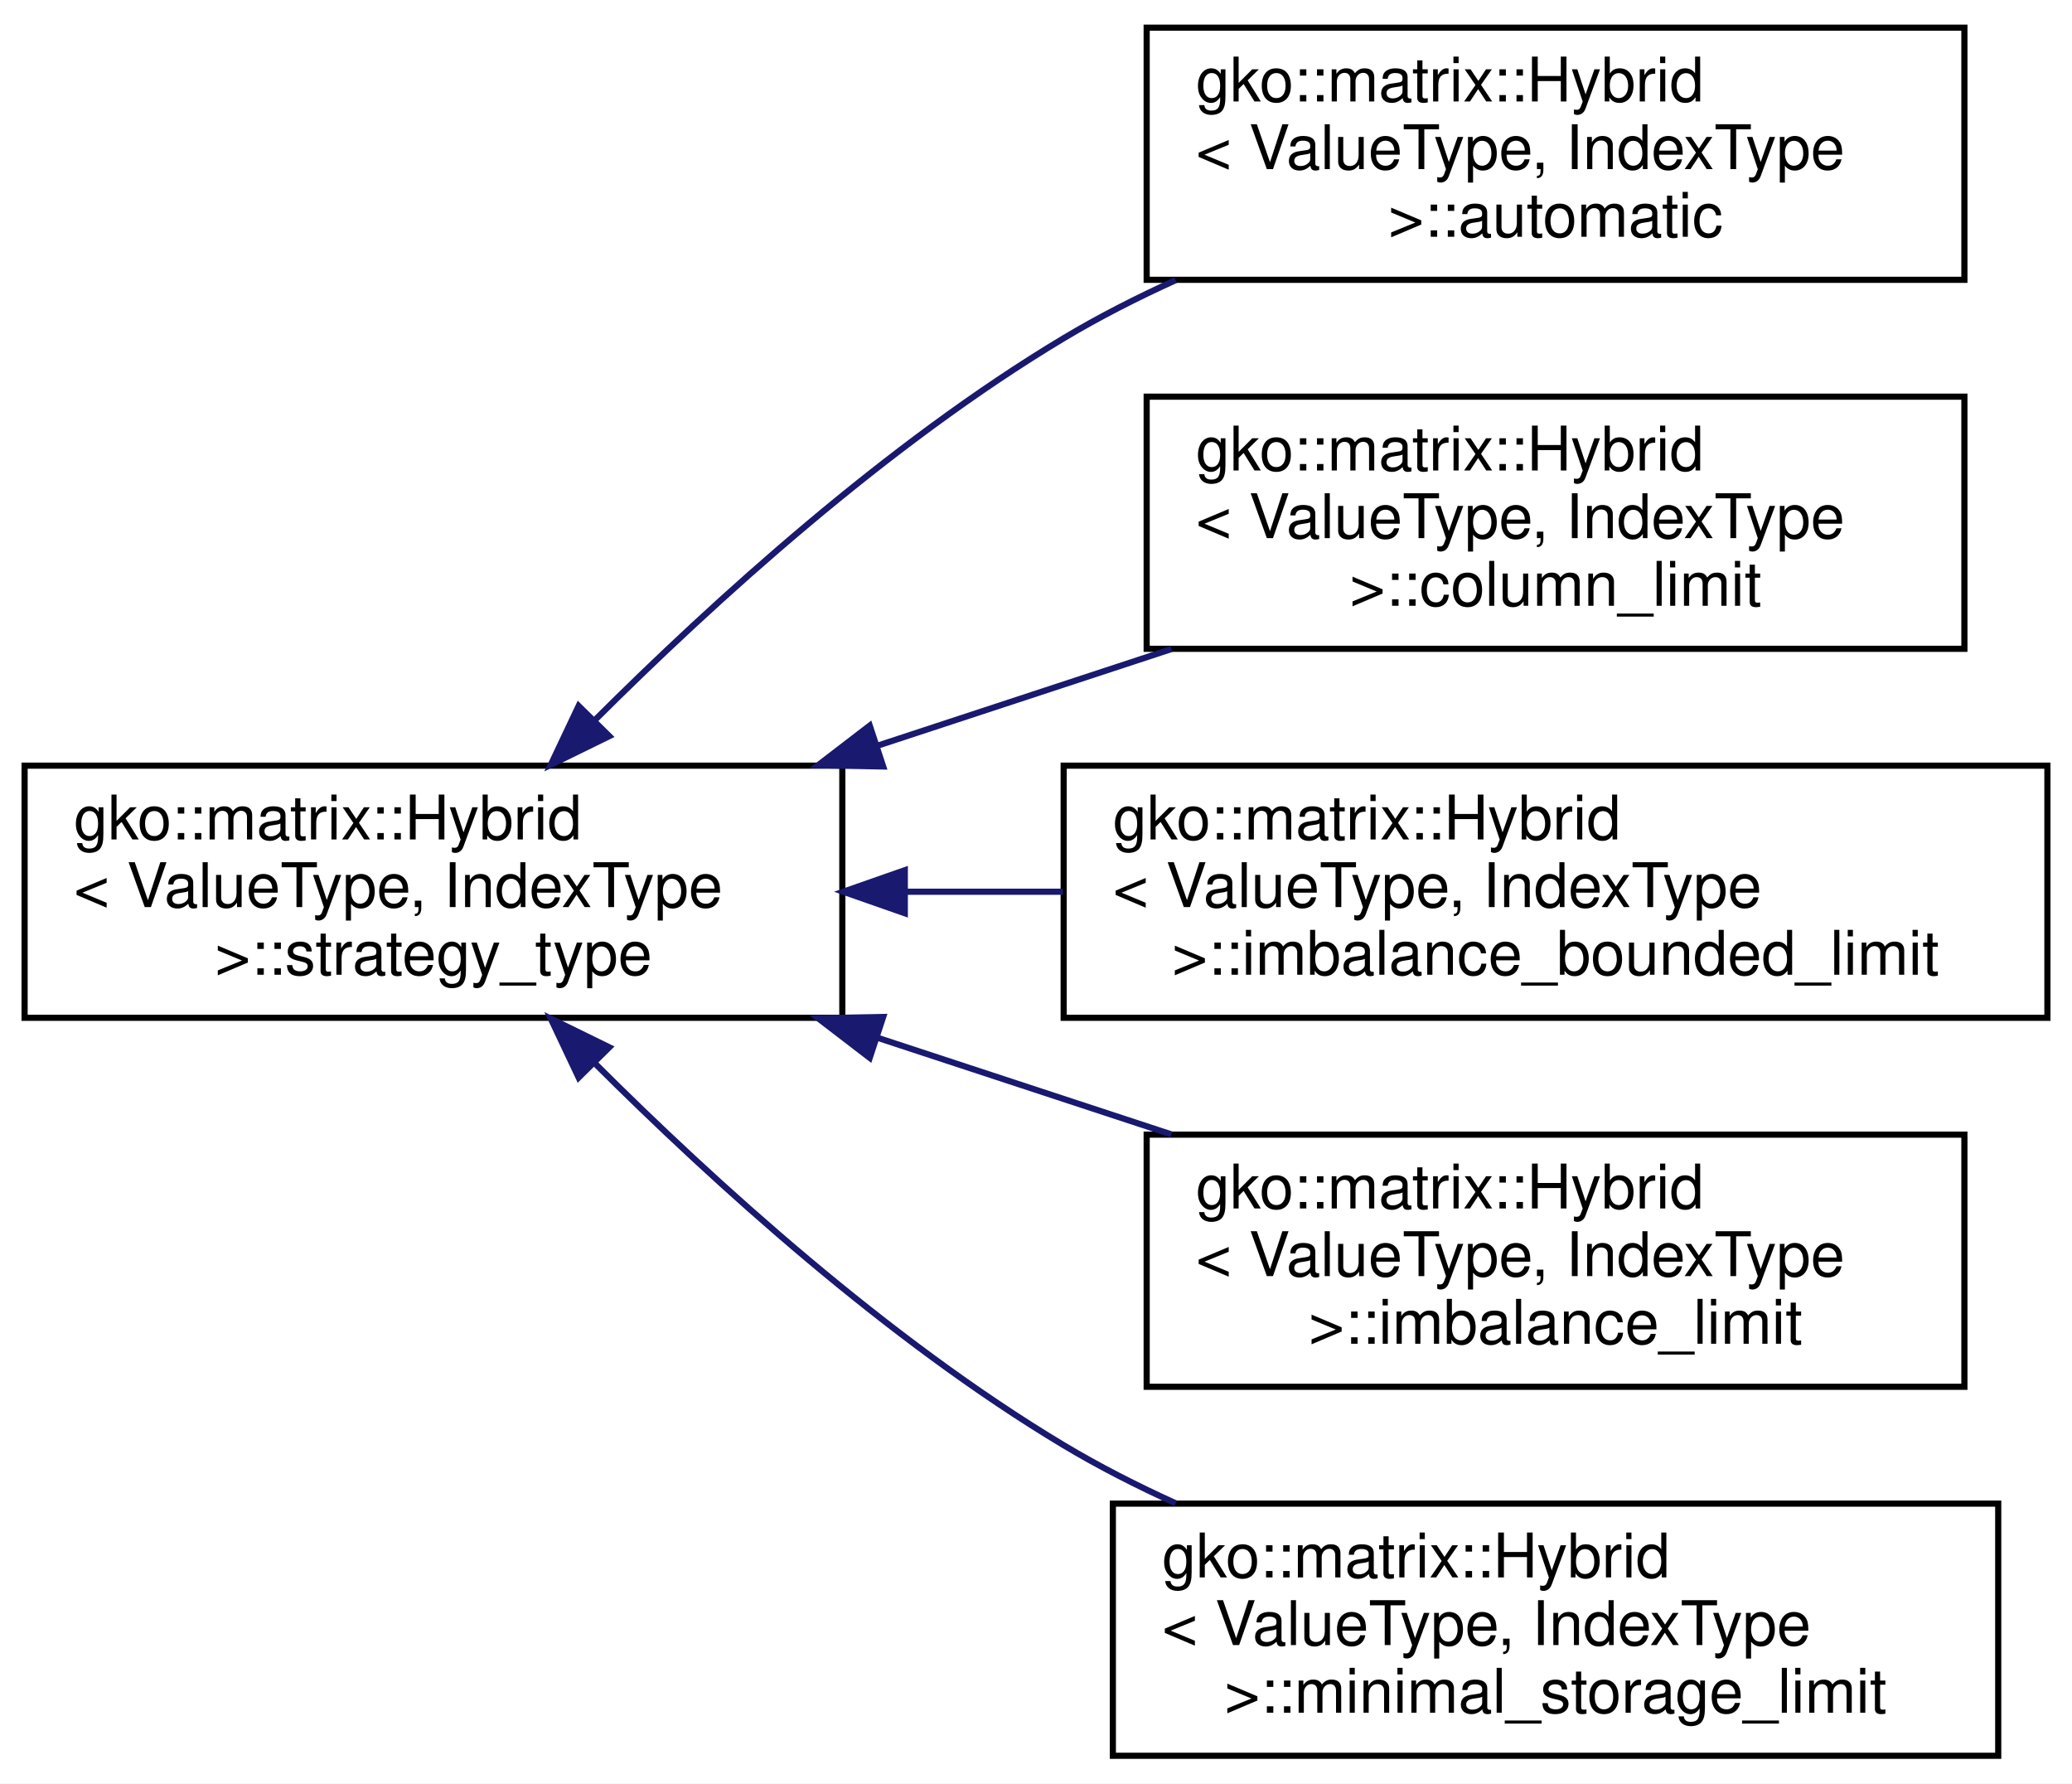
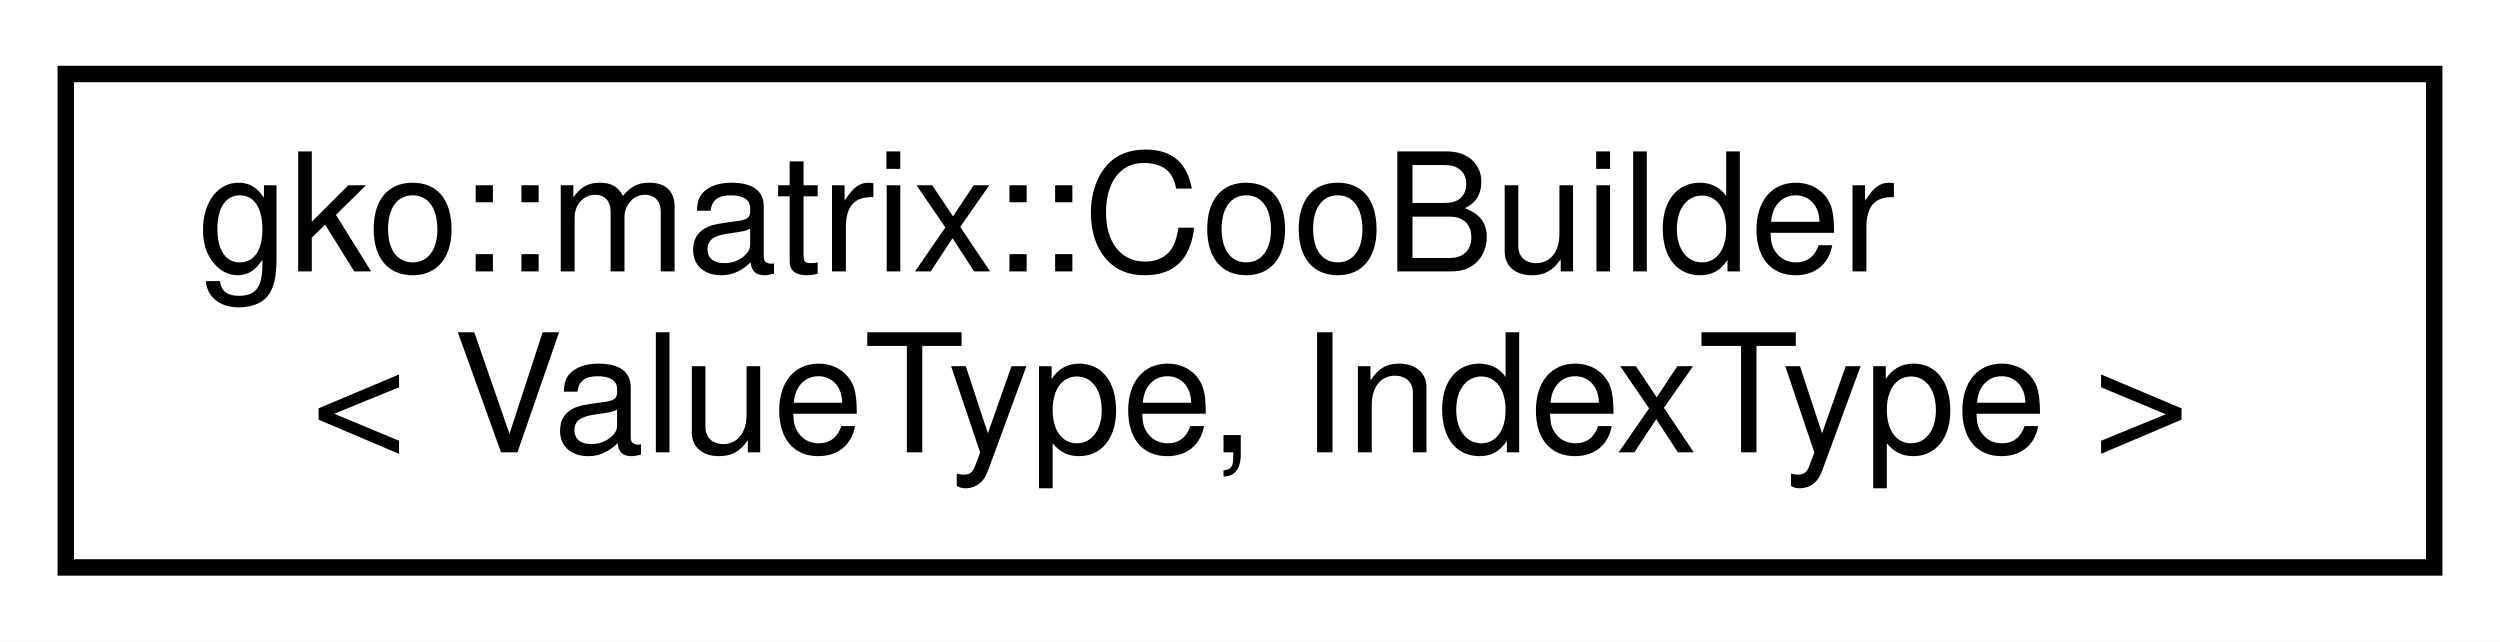
- <svg xmlns="http://www.w3.org/2000/svg" xmlns:xlink="http://www.w3.org/1999/xlink" width="337pt" height="290pt" viewBox="0.00 0.00 337.00 290.00">
-   <g id="graph0" class="graph" transform="scale(1 1) rotate(0) translate(4 286)">
-     <polygon fill="#ffffff" stroke="transparent" points="-4,4 -4,-286 333,-286 333,4 -4,4" />
+ <svg xmlns="http://www.w3.org/2000/svg" xmlns:xlink="http://www.w3.org/1999/xlink" width="152pt" height="39pt" viewBox="0.00 0.00 152.00 39.00">
+   <g id="graph0" class="graph" transform="scale(1 1) rotate(0) translate(4 35)">
+     <polygon fill="#ffffff" stroke="transparent" points="-4,4 -4,-35 148,-35 148,4 -4,4" />
    <g id="node1" class="node">
      <g id="a_node1">
-         <a xlink:href="classgko_1_1matrix_1_1Hybrid_1_1strategy__type.html" target="_top" xlink:title="strategy_type is to decide how to set the hybrid config.">
-           <polygon fill="#ffffff" stroke="#000000" points="0,-120.5 0,-161.5 133,-161.5 133,-120.5 0,-120.5" />
-           <text text-anchor="start" x="8" y="-149.5" font-family="Helvetica,sans-Serif" font-size="10.00" fill="#000000">gko::matrix::Hybrid</text>
-           <text text-anchor="start" x="8" y="-138.5" font-family="Helvetica,sans-Serif" font-size="10.00" fill="#000000">&lt; ValueType, IndexType</text>
-           <text text-anchor="middle" x="66.5" y="-127.5" font-family="Helvetica,sans-Serif" font-size="10.00" fill="#000000"> &gt;::strategy_type</text>
+         <a xlink:href="classgko_1_1matrix_1_1CooBuilder.html" target="_top" xlink:title=" ">
+           <polygon fill="#ffffff" stroke="#000000" points="0,-.5 0,-30.5 144,-30.5 144,-.5 0,-.5" />
+           <text text-anchor="start" x="8" y="-18.5" font-family="Helvetica,sans-Serif" font-size="10.00" fill="#000000">gko::matrix::CooBuilder</text>
+           <text text-anchor="middle" x="72" y="-7.5" font-family="Helvetica,sans-Serif" font-size="10.00" fill="#000000">&lt; ValueType, IndexType &gt;</text>
        </a>
      </g>
    </g>
-     <g id="node2" class="node">
-       <g id="a_node2">
-         <a xlink:href="classgko_1_1matrix_1_1Hybrid_1_1automatic.html" target="_top" xlink:title="automatic is a strategy_type which decides the number of stored elements per row of the ell part auto...">
-           <polygon fill="#ffffff" stroke="#000000" points="182.5,-240.5 182.5,-281.5 315.5,-281.5 315.5,-240.5 182.5,-240.5" />
-           <text text-anchor="start" x="190.5" y="-269.5" font-family="Helvetica,sans-Serif" font-size="10.00" fill="#000000">gko::matrix::Hybrid</text>
-           <text text-anchor="start" x="190.5" y="-258.5" font-family="Helvetica,sans-Serif" font-size="10.00" fill="#000000">&lt; ValueType, IndexType</text>
-           <text text-anchor="middle" x="249" y="-247.5" font-family="Helvetica,sans-Serif" font-size="10.00" fill="#000000"> &gt;::automatic</text>
-         </a>
-       </g>
-     </g>
-     <g id="edge1" class="edge">
-       <path fill="none" stroke="#191970" d="M92.632,-168.786C112.174,-188.287 140.357,-213.844 169,-231 174.726,-234.43 180.911,-237.581 187.217,-240.445" />
-       <polygon fill="#191970" stroke="#191970" points="95.097,-166.3 85.583,-161.639 90.113,-171.216 95.097,-166.3" />
-     </g>
-     <g id="node3" class="node">
-       <g id="a_node3">
-         <a xlink:href="classgko_1_1matrix_1_1Hybrid_1_1column__limit.html" target="_top" xlink:title="column_limit is a strategy_type which decides the number of stored elements per row of the ell part b...">
-           <polygon fill="#ffffff" stroke="#000000" points="182.5,-180.5 182.5,-221.5 315.5,-221.5 315.5,-180.5 182.5,-180.5" />
-           <text text-anchor="start" x="190.5" y="-209.5" font-family="Helvetica,sans-Serif" font-size="10.00" fill="#000000">gko::matrix::Hybrid</text>
-           <text text-anchor="start" x="190.5" y="-198.5" font-family="Helvetica,sans-Serif" font-size="10.00" fill="#000000">&lt; ValueType, IndexType</text>
-           <text text-anchor="middle" x="249" y="-187.5" font-family="Helvetica,sans-Serif" font-size="10.00" fill="#000000"> &gt;::column_limit</text>
-         </a>
-       </g>
-     </g>
-     <g id="edge2" class="edge">
-       <path fill="none" stroke="#191970" d="M138.766,-164.759C154.563,-169.952 171.154,-175.407 186.531,-180.462" />
-       <polygon fill="#191970" stroke="#191970" points="139.644,-161.363 129.051,-161.565 137.457,-168.013 139.644,-161.363" />
-     </g>
-     <g id="node4" class="node">
-       <g id="a_node4">
-         <a xlink:href="classgko_1_1matrix_1_1Hybrid_1_1imbalance__bounded__limit.html" target="_top" xlink:title="imbalance_bounded_limit is a strategy_type which decides the number of stored elements per row of the...">
-           <polygon fill="#ffffff" stroke="#000000" points="169,-120.5 169,-161.5 329,-161.5 329,-120.5 169,-120.5" />
-           <text text-anchor="start" x="177" y="-149.5" font-family="Helvetica,sans-Serif" font-size="10.00" fill="#000000">gko::matrix::Hybrid</text>
-           <text text-anchor="start" x="177" y="-138.5" font-family="Helvetica,sans-Serif" font-size="10.00" fill="#000000">&lt; ValueType, IndexType</text>
-           <text text-anchor="middle" x="249" y="-127.5" font-family="Helvetica,sans-Serif" font-size="10.00" fill="#000000"> &gt;::imbalance_bounded_limit</text>
-         </a>
-       </g>
-     </g>
-     <g id="edge3" class="edge">
-       <path fill="none" stroke="#191970" d="M143.351,-141C151.79,-141 160.398,-141 168.875,-141" />
-       <polygon fill="#191970" stroke="#191970" points="143.161,-137.5 133.161,-141 143.161,-144.5 143.161,-137.5" />
-     </g>
-     <g id="node5" class="node">
-       <g id="a_node5">
-         <a xlink:href="classgko_1_1matrix_1_1Hybrid_1_1imbalance__limit.html" target="_top" xlink:title="imbalance_limit is a strategy_type which decides the number of stored elements per row of the ell par...">
-           <polygon fill="#ffffff" stroke="#000000" points="182.5,-60.5 182.5,-101.5 315.5,-101.5 315.5,-60.5 182.5,-60.5" />
-           <text text-anchor="start" x="190.5" y="-89.5" font-family="Helvetica,sans-Serif" font-size="10.00" fill="#000000">gko::matrix::Hybrid</text>
-           <text text-anchor="start" x="190.5" y="-78.5" font-family="Helvetica,sans-Serif" font-size="10.00" fill="#000000">&lt; ValueType, IndexType</text>
-           <text text-anchor="middle" x="249" y="-67.5" font-family="Helvetica,sans-Serif" font-size="10.00" fill="#000000"> &gt;::imbalance_limit</text>
-         </a>
-       </g>
-     </g>
-     <g id="edge4" class="edge">
-       <path fill="none" stroke="#191970" d="M138.766,-117.241C154.563,-112.048 171.154,-106.593 186.531,-101.538" />
-       <polygon fill="#191970" stroke="#191970" points="137.457,-113.987 129.051,-120.435 139.644,-120.637 137.457,-113.987" />
-     </g>
-     <g id="node6" class="node">
-       <g id="a_node6">
-         <a xlink:href="classgko_1_1matrix_1_1Hybrid_1_1minimal__storage__limit.html" target="_top" xlink:title="minimal_storage_limit is a strategy_type which decides the number of stored elements per row of the e...">
-           <polygon fill="#ffffff" stroke="#000000" points="177,-.5 177,-41.5 321,-41.5 321,-.5 177,-.5" />
-           <text text-anchor="start" x="185" y="-29.5" font-family="Helvetica,sans-Serif" font-size="10.00" fill="#000000">gko::matrix::Hybrid</text>
-           <text text-anchor="start" x="185" y="-18.5" font-family="Helvetica,sans-Serif" font-size="10.00" fill="#000000">&lt; ValueType, IndexType</text>
-           <text text-anchor="middle" x="249" y="-7.5" font-family="Helvetica,sans-Serif" font-size="10.00" fill="#000000"> &gt;::minimal_storage_limit</text>
-         </a>
-       </g>
-     </g>
-     <g id="edge5" class="edge">
-       <path fill="none" stroke="#191970" d="M92.632,-113.214C112.174,-93.713 140.357,-68.156 169,-51 174.726,-47.57 180.911,-44.419 187.217,-41.555" />
-       <polygon fill="#191970" stroke="#191970" points="90.113,-110.784 85.583,-120.361 95.097,-115.7 90.113,-110.784" />
-     </g>
  </g>
</svg>
